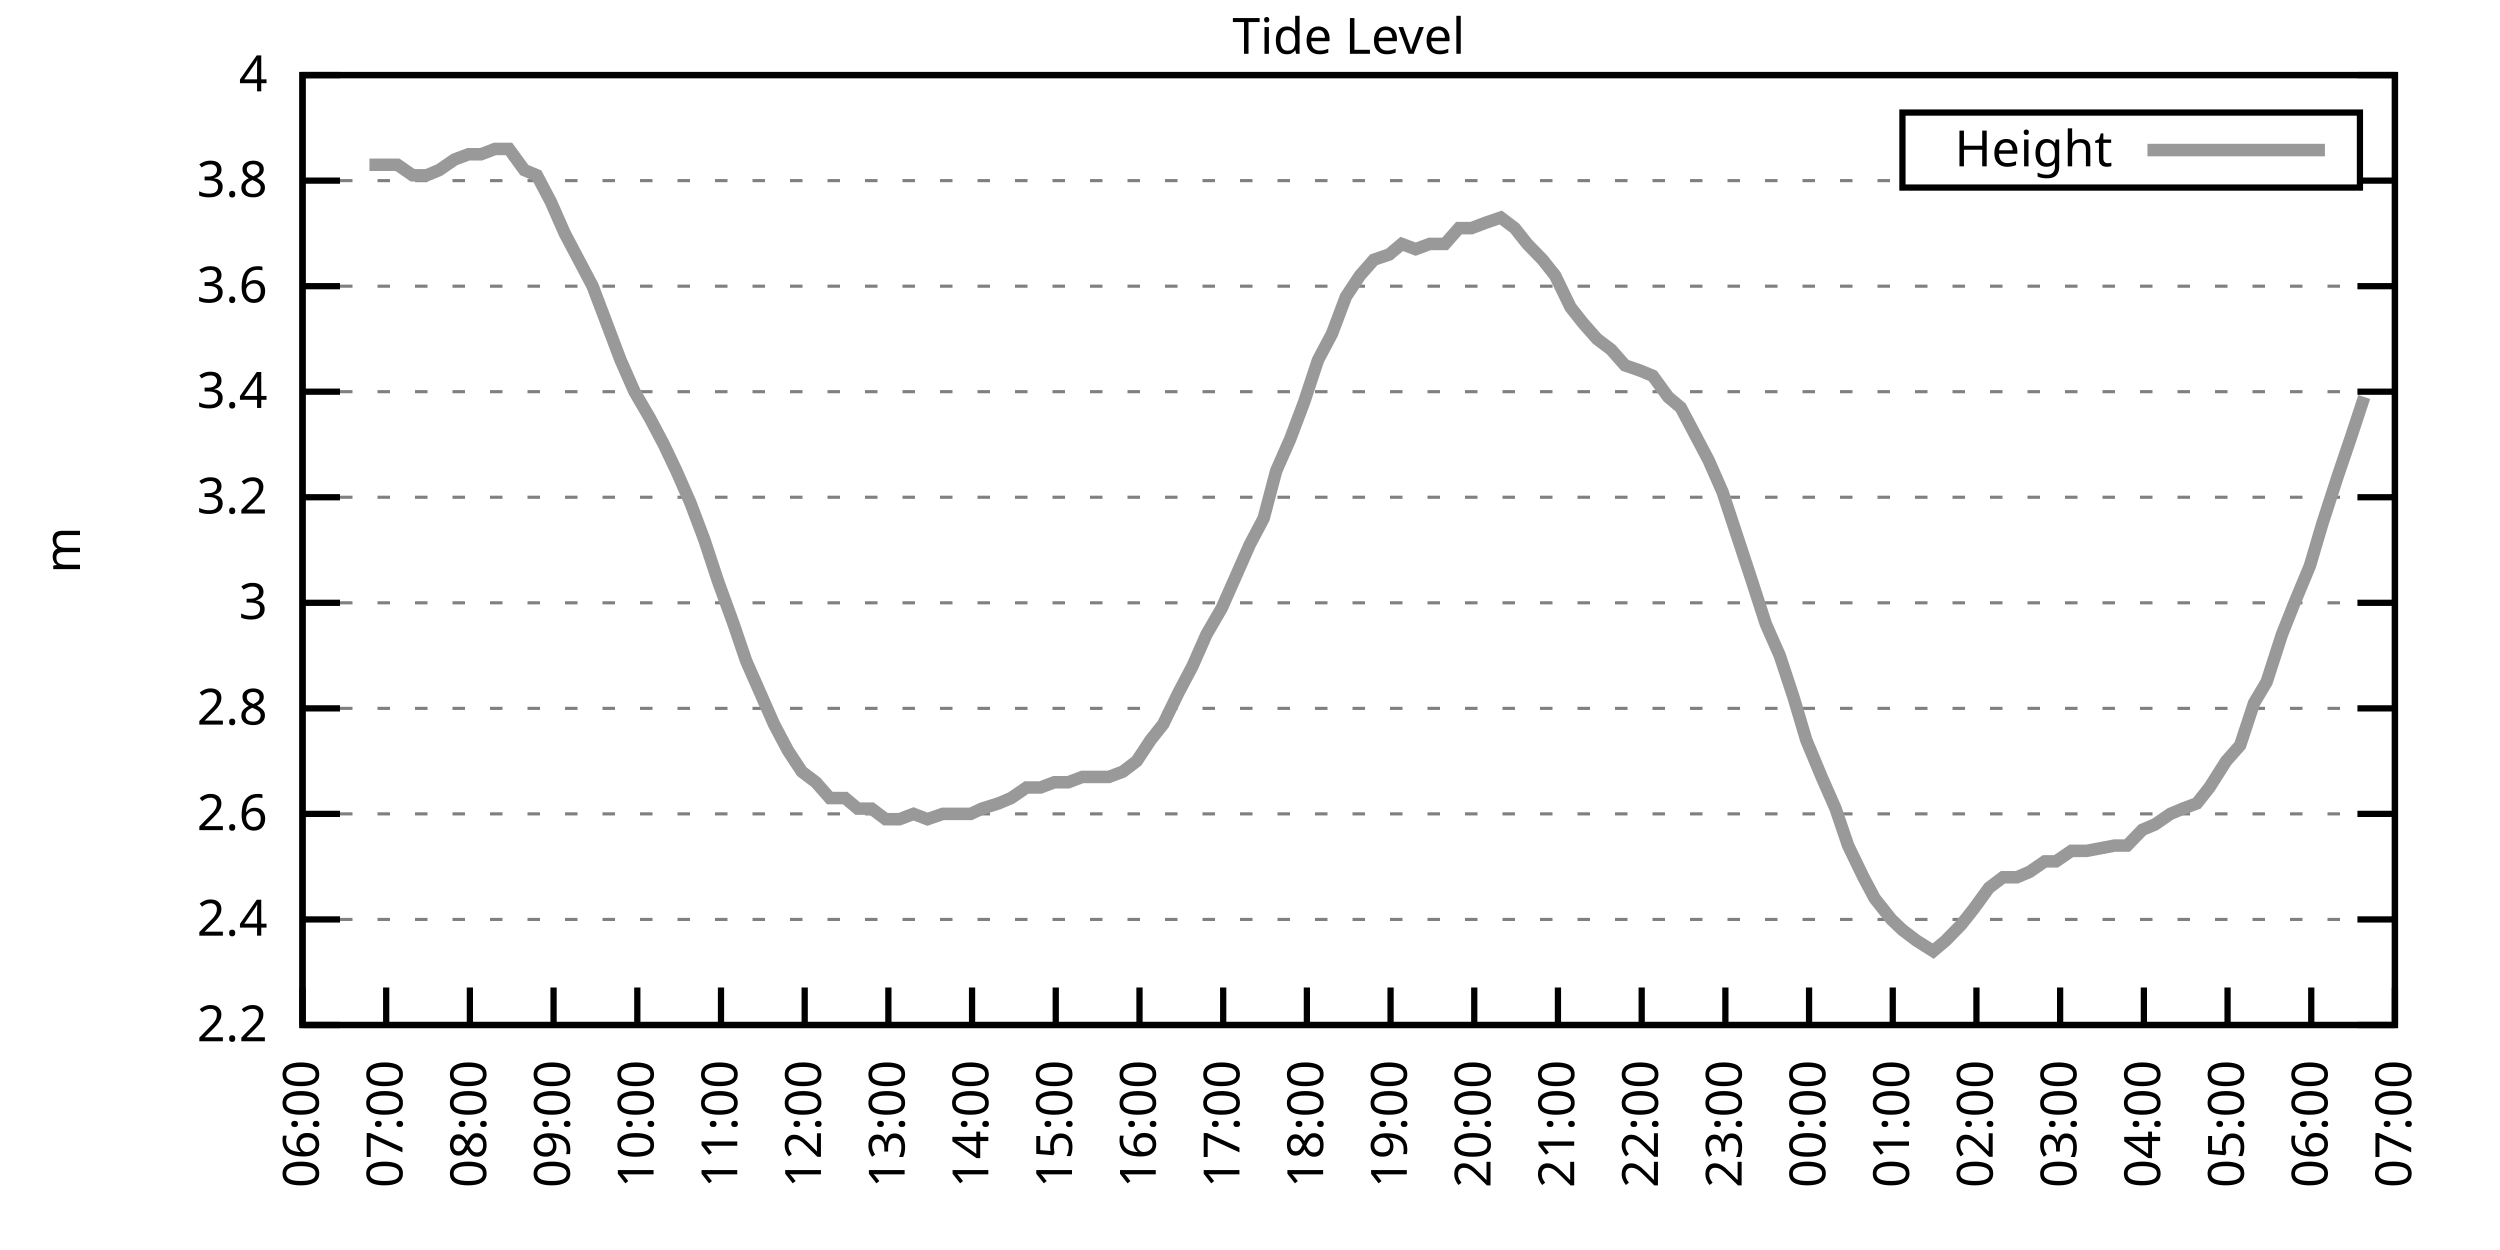
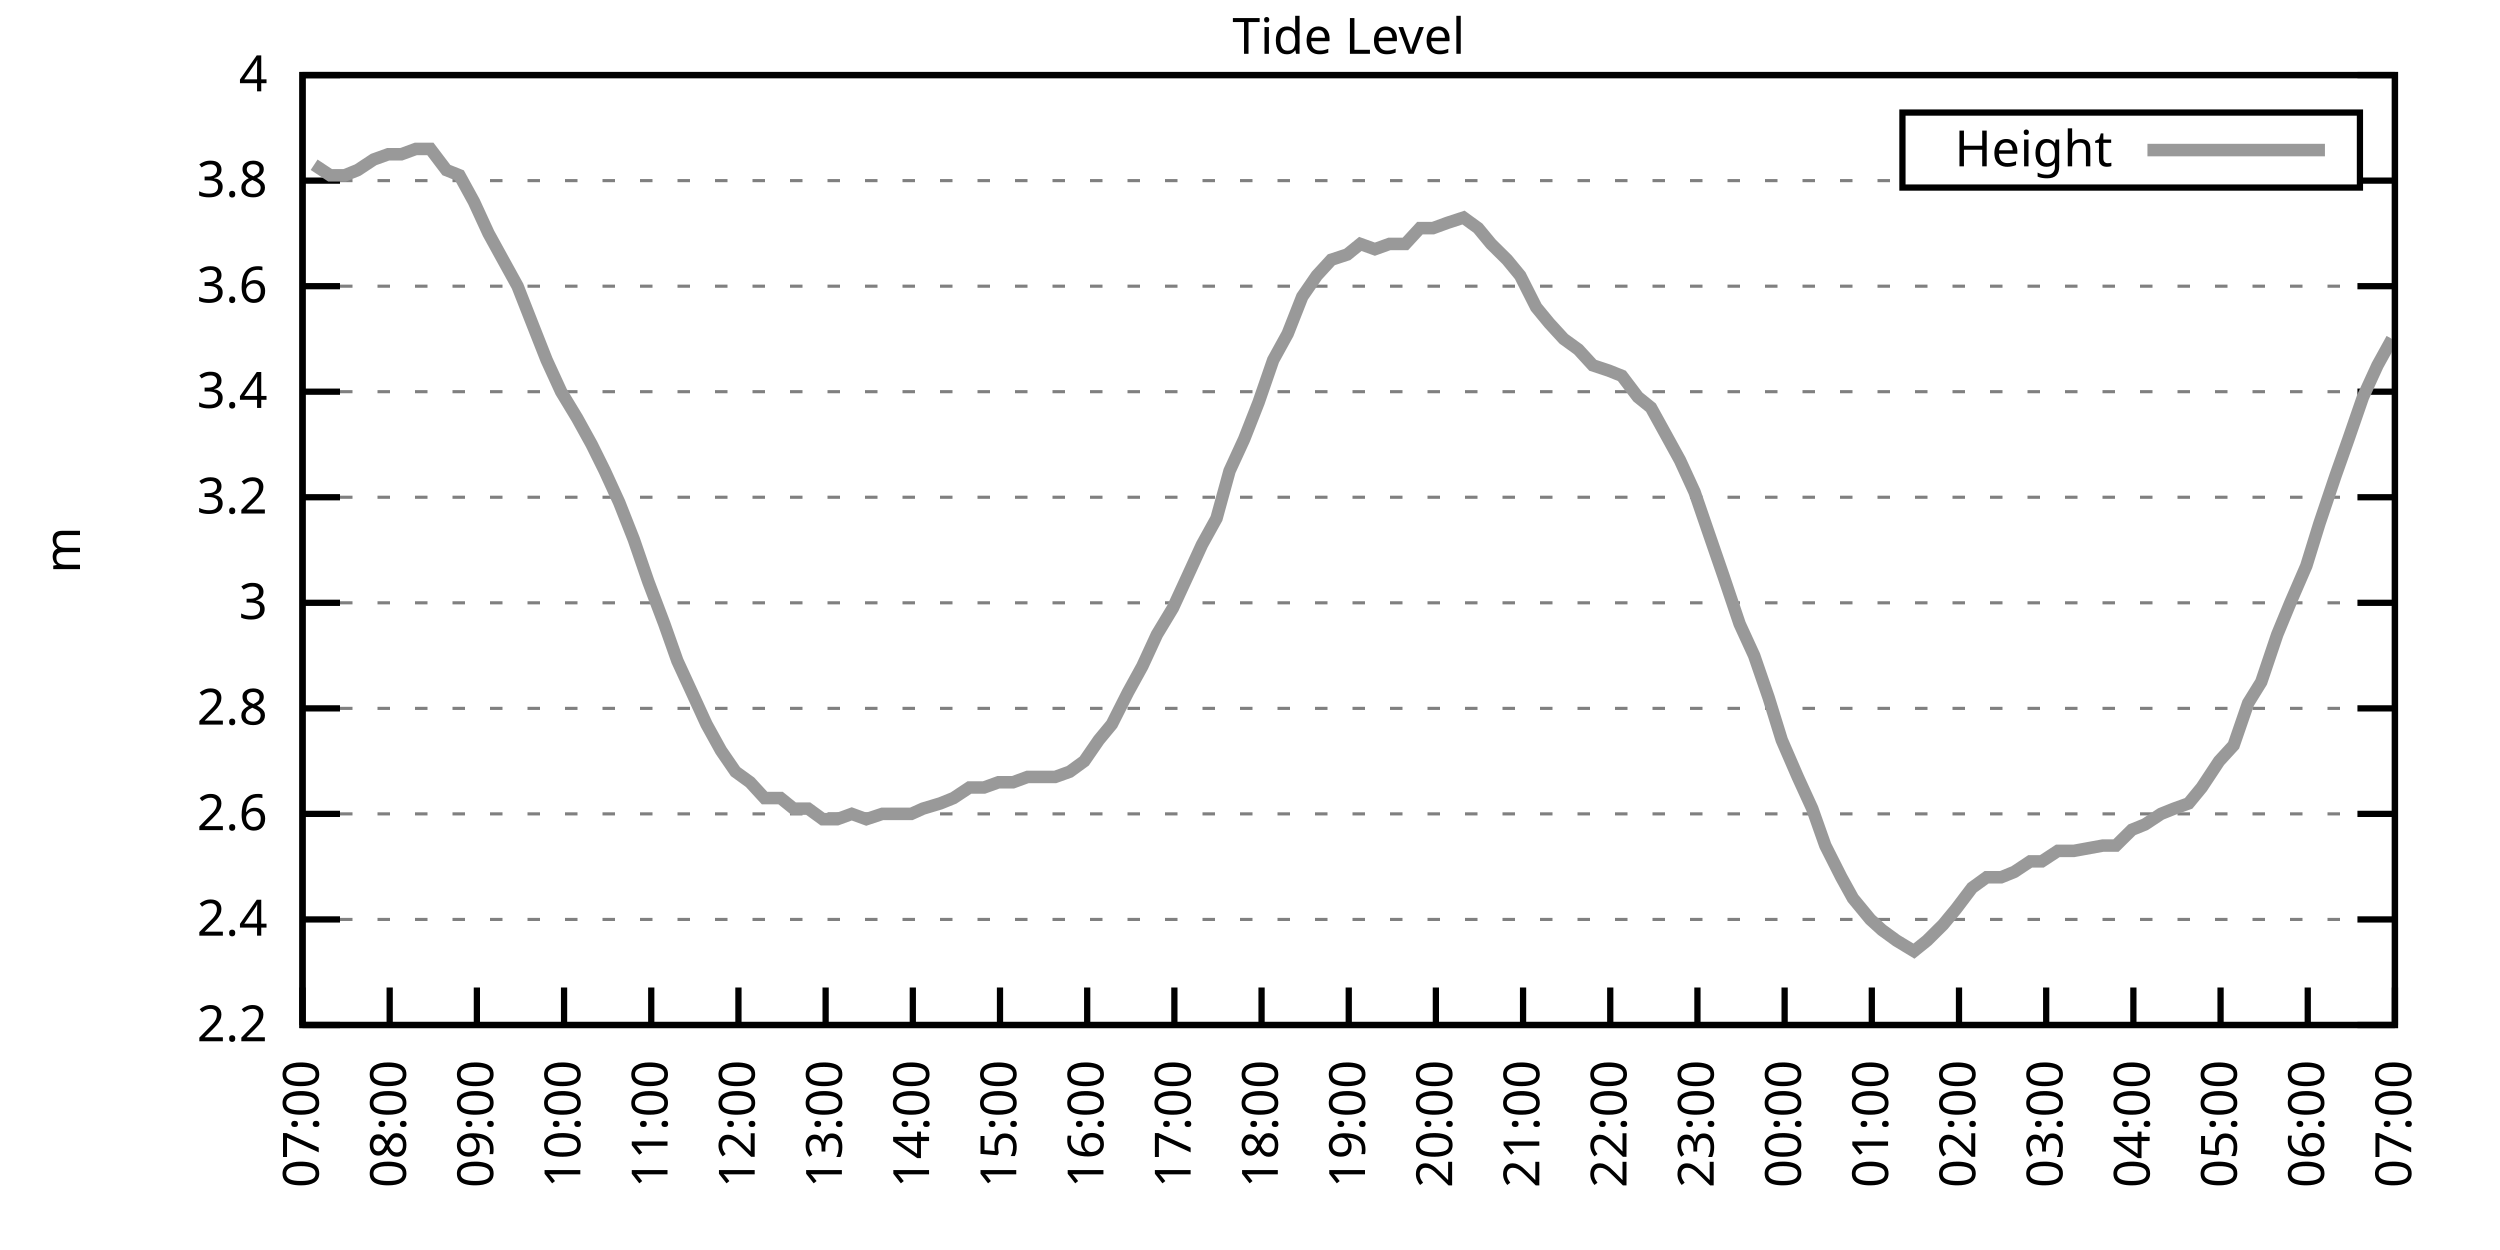
<svg xmlns="http://www.w3.org/2000/svg" xmlns:xlink="http://www.w3.org/1999/xlink" width="400" height="200" viewBox="0 0 400 200">
  <g id="gnuplot_canvas">
    <rect x="0" y="0" width="400" height="200" fill="none" />
    <defs>
      <circle id="gpDot" r="0.5" stroke-width="0.5" stroke="currentColor" />
      <path id="gpPt0" stroke-width="0.333" stroke="currentColor" d="M-1,0 h2 M0,-1 v2" />
      <path id="gpPt1" stroke-width="0.333" stroke="currentColor" d="M-1,-1 L1,1 M1,-1 L-1,1" />
      <path id="gpPt2" stroke-width="0.333" stroke="currentColor" d="M-1,0 L1,0 M0,-1 L0,1 M-1,-1 L1,1 M-1,1 L1,-1" />
      <rect id="gpPt3" stroke-width="0.333" stroke="currentColor" x="-1" y="-1" width="2" height="2" />
      <rect id="gpPt4" stroke-width="0.333" stroke="currentColor" fill="currentColor" x="-1" y="-1" width="2" height="2" />
      <circle id="gpPt5" stroke-width="0.333" stroke="currentColor" cx="0" cy="0" r="1" />
      <use xlink:href="#gpPt5" id="gpPt6" fill="currentColor" stroke="none" />
      <path id="gpPt7" stroke-width="0.333" stroke="currentColor" d="M0,-1.33 L-1.33,0.67 L1.33,0.67 z" />
      <use xlink:href="#gpPt7" id="gpPt8" fill="currentColor" stroke="none" />
      <use xlink:href="#gpPt7" id="gpPt9" stroke="currentColor" transform="rotate(180)" />
      <use xlink:href="#gpPt9" id="gpPt10" fill="currentColor" stroke="none" />
      <use xlink:href="#gpPt3" id="gpPt11" stroke="currentColor" transform="rotate(45)" />
      <use xlink:href="#gpPt11" id="gpPt12" fill="currentColor" stroke="none" />
      <path id="gpPt13" stroke-width="0.333" stroke="currentColor" d="M0,1.330 L1.265,0.411 L0.782,-1.067 L-0.782,-1.076 L-1.265,0.411 z" />
      <use xlink:href="#gpPt13" id="gpPt14" fill="currentColor" stroke="none" />
      <filter id="textbox" filterUnits="objectBoundingBox" x="0" y="0" height="1" width="1">
        <feFlood flood-color="white" flood-opacity="1" result="bgnd" />
        <feComposite in="SourceGraphic" in2="bgnd" operator="atop" />
      </filter>
      <filter id="greybox" filterUnits="objectBoundingBox" x="0" y="0" height="1" width="1">
        <feFlood flood-color="lightgrey" flood-opacity="1" result="grey" />
        <feComposite in="SourceGraphic" in2="grey" operator="atop" />
      </filter>
    </defs>
    <g fill="none" color="white" stroke="currentColor" stroke-width="1.00" stroke-linecap="butt" stroke-linejoin="miter">
</g>
    <g fill="none" color="black" stroke="currentColor" stroke-width="1.00" stroke-linecap="butt" stroke-linejoin="miter">
      <g stroke="none" shape-rendering="crispEdges">
        <polygon fill="rgb(255, 255, 255)" points="48.40,164.00 383.18,164.00 383.18,12.02 48.40,12.02 " />
      </g>
    </g>
    <g fill="none" color="black" stroke="currentColor" stroke-width="1.00" stroke-linecap="butt" stroke-linejoin="miter">
</g>
    <g fill="none" color="black" stroke="black" stroke-width="0.50" stroke-linecap="butt" stroke-linejoin="miter">
</g>
    <g fill="none" color="gray" stroke="currentColor" stroke-width="0.50" stroke-linecap="butt" stroke-linejoin="miter">
      <path stroke="gray" stroke-dasharray="2,4" class="gridline" d="M48.40,164.00 L383.19,164.00  " />
    </g>
    <g fill="none" color="gray" stroke="gray" stroke-width="1.00" stroke-linecap="butt" stroke-linejoin="miter">
</g>
    <g fill="none" color="black" stroke="currentColor" stroke-width="1.00" stroke-linecap="butt" stroke-linejoin="miter">
      <path stroke="black" d="M48.40,164.00 L54.40,164.00 M383.19,164.00 L377.19,164.00  " />
      <g transform="translate(42.80,166.60)" stroke="none" fill="black" font-family="Sans" font-size="8.00" text-anchor="end">
        <text>
          <tspan font-family="Sans"> 2.2</tspan>
        </text>
      </g>
    </g>
    <g fill="none" color="black" stroke="currentColor" stroke-width="1.00" stroke-linecap="butt" stroke-linejoin="miter">
</g>
    <g fill="none" color="black" stroke="black" stroke-width="0.50" stroke-linecap="butt" stroke-linejoin="miter">
</g>
    <g fill="none" color="gray" stroke="currentColor" stroke-width="0.50" stroke-linecap="butt" stroke-linejoin="miter">
      <path stroke="gray" stroke-dasharray="2,4" class="gridline" d="M48.40,147.11 L383.19,147.11  " />
    </g>
    <g fill="none" color="gray" stroke="gray" stroke-width="1.00" stroke-linecap="butt" stroke-linejoin="miter">
</g>
    <g fill="none" color="black" stroke="currentColor" stroke-width="1.00" stroke-linecap="butt" stroke-linejoin="miter">
      <path stroke="black" d="M48.40,147.11 L54.40,147.11 M383.19,147.11 L377.19,147.11  " />
      <g transform="translate(42.80,149.71)" stroke="none" fill="black" font-family="Sans" font-size="8.00" text-anchor="end">
        <text>
          <tspan font-family="Sans"> 2.4</tspan>
        </text>
      </g>
    </g>
    <g fill="none" color="black" stroke="currentColor" stroke-width="1.00" stroke-linecap="butt" stroke-linejoin="miter">
</g>
    <g fill="none" color="black" stroke="black" stroke-width="0.50" stroke-linecap="butt" stroke-linejoin="miter">
</g>
    <g fill="none" color="gray" stroke="currentColor" stroke-width="0.50" stroke-linecap="butt" stroke-linejoin="miter">
      <path stroke="gray" stroke-dasharray="2,4" class="gridline" d="M48.40,130.22 L383.19,130.22  " />
    </g>
    <g fill="none" color="gray" stroke="gray" stroke-width="1.00" stroke-linecap="butt" stroke-linejoin="miter">
</g>
    <g fill="none" color="black" stroke="currentColor" stroke-width="1.00" stroke-linecap="butt" stroke-linejoin="miter">
      <path stroke="black" d="M48.40,130.22 L54.40,130.22 M383.19,130.22 L377.19,130.22  " />
      <g transform="translate(42.80,132.82)" stroke="none" fill="black" font-family="Sans" font-size="8.00" text-anchor="end">
        <text>
          <tspan font-family="Sans"> 2.6</tspan>
        </text>
      </g>
    </g>
    <g fill="none" color="black" stroke="currentColor" stroke-width="1.00" stroke-linecap="butt" stroke-linejoin="miter">
</g>
    <g fill="none" color="black" stroke="black" stroke-width="0.50" stroke-linecap="butt" stroke-linejoin="miter">
</g>
    <g fill="none" color="gray" stroke="currentColor" stroke-width="0.50" stroke-linecap="butt" stroke-linejoin="miter">
      <path stroke="gray" stroke-dasharray="2,4" class="gridline" d="M48.40,113.34 L383.19,113.34  " />
    </g>
    <g fill="none" color="gray" stroke="gray" stroke-width="1.00" stroke-linecap="butt" stroke-linejoin="miter">
</g>
    <g fill="none" color="black" stroke="currentColor" stroke-width="1.00" stroke-linecap="butt" stroke-linejoin="miter">
      <path stroke="black" d="M48.40,113.34 L54.40,113.34 M383.19,113.34 L377.19,113.34  " />
      <g transform="translate(42.80,115.94)" stroke="none" fill="black" font-family="Sans" font-size="8.00" text-anchor="end">
        <text>
          <tspan font-family="Sans"> 2.8</tspan>
        </text>
      </g>
    </g>
    <g fill="none" color="black" stroke="currentColor" stroke-width="1.00" stroke-linecap="butt" stroke-linejoin="miter">
</g>
    <g fill="none" color="black" stroke="black" stroke-width="0.50" stroke-linecap="butt" stroke-linejoin="miter">
</g>
    <g fill="none" color="gray" stroke="currentColor" stroke-width="0.50" stroke-linecap="butt" stroke-linejoin="miter">
      <path stroke="gray" stroke-dasharray="2,4" class="gridline" d="M48.40,96.45 L383.19,96.45  " />
    </g>
    <g fill="none" color="gray" stroke="gray" stroke-width="1.00" stroke-linecap="butt" stroke-linejoin="miter">
</g>
    <g fill="none" color="black" stroke="currentColor" stroke-width="1.00" stroke-linecap="butt" stroke-linejoin="miter">
      <path stroke="black" d="M48.40,96.45 L54.40,96.45 M383.19,96.45 L377.19,96.45  " />
      <g transform="translate(42.80,99.05)" stroke="none" fill="black" font-family="Sans" font-size="8.00" text-anchor="end">
        <text>
          <tspan font-family="Sans"> 3</tspan>
        </text>
      </g>
    </g>
    <g fill="none" color="black" stroke="currentColor" stroke-width="1.00" stroke-linecap="butt" stroke-linejoin="miter">
</g>
    <g fill="none" color="black" stroke="black" stroke-width="0.50" stroke-linecap="butt" stroke-linejoin="miter">
</g>
    <g fill="none" color="gray" stroke="currentColor" stroke-width="0.50" stroke-linecap="butt" stroke-linejoin="miter">
      <path stroke="gray" stroke-dasharray="2,4" class="gridline" d="M48.40,79.56 L383.19,79.56  " />
    </g>
    <g fill="none" color="gray" stroke="gray" stroke-width="1.00" stroke-linecap="butt" stroke-linejoin="miter">
</g>
    <g fill="none" color="black" stroke="currentColor" stroke-width="1.00" stroke-linecap="butt" stroke-linejoin="miter">
      <path stroke="black" d="M48.40,79.56 L54.40,79.56 M383.19,79.56 L377.19,79.56  " />
      <g transform="translate(42.80,82.16)" stroke="none" fill="black" font-family="Sans" font-size="8.00" text-anchor="end">
        <text>
          <tspan font-family="Sans"> 3.2</tspan>
        </text>
      </g>
    </g>
    <g fill="none" color="black" stroke="currentColor" stroke-width="1.00" stroke-linecap="butt" stroke-linejoin="miter">
</g>
    <g fill="none" color="black" stroke="black" stroke-width="0.50" stroke-linecap="butt" stroke-linejoin="miter">
</g>
    <g fill="none" color="gray" stroke="currentColor" stroke-width="0.50" stroke-linecap="butt" stroke-linejoin="miter">
      <path stroke="gray" stroke-dasharray="2,4" class="gridline" d="M48.40,62.67 L383.19,62.67  " />
    </g>
    <g fill="none" color="gray" stroke="gray" stroke-width="1.00" stroke-linecap="butt" stroke-linejoin="miter">
</g>
    <g fill="none" color="black" stroke="currentColor" stroke-width="1.00" stroke-linecap="butt" stroke-linejoin="miter">
      <path stroke="black" d="M48.40,62.67 L54.40,62.67 M383.19,62.67 L377.19,62.67  " />
      <g transform="translate(42.80,65.27)" stroke="none" fill="black" font-family="Sans" font-size="8.00" text-anchor="end">
        <text>
          <tspan font-family="Sans"> 3.4</tspan>
        </text>
      </g>
    </g>
    <g fill="none" color="black" stroke="currentColor" stroke-width="1.00" stroke-linecap="butt" stroke-linejoin="miter">
</g>
    <g fill="none" color="black" stroke="black" stroke-width="0.50" stroke-linecap="butt" stroke-linejoin="miter">
</g>
    <g fill="none" color="gray" stroke="currentColor" stroke-width="0.50" stroke-linecap="butt" stroke-linejoin="miter">
      <path stroke="gray" stroke-dasharray="2,4" class="gridline" d="M48.40,45.79 L383.19,45.79  " />
    </g>
    <g fill="none" color="gray" stroke="gray" stroke-width="1.00" stroke-linecap="butt" stroke-linejoin="miter">
</g>
    <g fill="none" color="black" stroke="currentColor" stroke-width="1.00" stroke-linecap="butt" stroke-linejoin="miter">
      <path stroke="black" d="M48.40,45.79 L54.40,45.79 M383.19,45.79 L377.19,45.79  " />
      <g transform="translate(42.80,48.39)" stroke="none" fill="black" font-family="Sans" font-size="8.00" text-anchor="end">
        <text>
          <tspan font-family="Sans"> 3.6</tspan>
        </text>
      </g>
    </g>
    <g fill="none" color="black" stroke="currentColor" stroke-width="1.00" stroke-linecap="butt" stroke-linejoin="miter">
</g>
    <g fill="none" color="black" stroke="black" stroke-width="0.50" stroke-linecap="butt" stroke-linejoin="miter">
</g>
    <g fill="none" color="gray" stroke="currentColor" stroke-width="0.50" stroke-linecap="butt" stroke-linejoin="miter">
      <path stroke="gray" stroke-dasharray="2,4" class="gridline" d="M48.40,28.90 L304.39,28.90 M377.59,28.90 L383.19,28.90  " />
    </g>
    <g fill="none" color="gray" stroke="gray" stroke-width="1.00" stroke-linecap="butt" stroke-linejoin="miter">
</g>
    <g fill="none" color="black" stroke="currentColor" stroke-width="1.00" stroke-linecap="butt" stroke-linejoin="miter">
      <path stroke="black" d="M48.40,28.90 L54.40,28.90 M383.19,28.90 L377.19,28.90  " />
      <g transform="translate(42.80,31.50)" stroke="none" fill="black" font-family="Sans" font-size="8.00" text-anchor="end">
        <text>
          <tspan font-family="Sans"> 3.8</tspan>
        </text>
      </g>
    </g>
    <g fill="none" color="black" stroke="currentColor" stroke-width="1.00" stroke-linecap="butt" stroke-linejoin="miter">
</g>
    <g fill="none" color="black" stroke="black" stroke-width="0.50" stroke-linecap="butt" stroke-linejoin="miter">
</g>
    <g fill="none" color="gray" stroke="currentColor" stroke-width="0.50" stroke-linecap="butt" stroke-linejoin="miter">
      <path stroke="gray" stroke-dasharray="2,4" class="gridline" d="M48.40,12.01 L383.19,12.01  " />
    </g>
    <g fill="none" color="gray" stroke="gray" stroke-width="1.00" stroke-linecap="butt" stroke-linejoin="miter">
</g>
    <g fill="none" color="black" stroke="currentColor" stroke-width="1.00" stroke-linecap="butt" stroke-linejoin="miter">
      <path stroke="black" d="M48.40,12.01 L54.40,12.01 M383.19,12.01 L377.19,12.01  " />
      <g transform="translate(42.80,14.61)" stroke="none" fill="black" font-family="Sans" font-size="8.00" text-anchor="end">
        <text>
          <tspan font-family="Sans"> 4</tspan>
        </text>
      </g>
    </g>
    <g fill="none" color="black" stroke="currentColor" stroke-width="1.00" stroke-linecap="butt" stroke-linejoin="miter">
      <path stroke="black" d="M48.40,164.00 L48.40,158.00  " />
      <g transform="translate(51.00,169.60) rotate(270.00)" stroke="none" fill="black" font-family="Sans" font-size="8.00" text-anchor="end">
        <text>
-           <tspan font-family="Sans">06:00</tspan>
-         </text>
-       </g>
-     </g>
-     <g fill="none" color="black" stroke="currentColor" stroke-width="1.00" stroke-linecap="butt" stroke-linejoin="miter">
-       <path stroke="black" d="M61.79,164.00 L61.79,158.00  " />
-       <g transform="translate(64.39,169.60) rotate(270.00)" stroke="none" fill="black" font-family="Sans" font-size="8.00" text-anchor="end">
-         <text>
          <tspan font-family="Sans">07:00</tspan>
        </text>
      </g>
    </g>
    <g fill="none" color="black" stroke="currentColor" stroke-width="1.00" stroke-linecap="butt" stroke-linejoin="miter">
-       <path stroke="black" d="M75.18,164.00 L75.18,158.00  " />
-       <g transform="translate(77.78,169.60) rotate(270.00)" stroke="none" fill="black" font-family="Sans" font-size="8.00" text-anchor="end">
+       <path stroke="black" d="M62.35,164.00 L62.35,158.00  " />
+       <g transform="translate(64.95,169.60) rotate(270.00)" stroke="none" fill="black" font-family="Sans" font-size="8.00" text-anchor="end">
        <text>
          <tspan font-family="Sans">08:00</tspan>
        </text>
      </g>
    </g>
    <g fill="none" color="black" stroke="currentColor" stroke-width="1.00" stroke-linecap="butt" stroke-linejoin="miter">
-       <path stroke="black" d="M88.57,164.00 L88.57,158.00  " />
-       <g transform="translate(91.17,169.60) rotate(270.00)" stroke="none" fill="black" font-family="Sans" font-size="8.00" text-anchor="end">
+       <path stroke="black" d="M76.30,164.00 L76.30,158.00  " />
+       <g transform="translate(78.90,169.60) rotate(270.00)" stroke="none" fill="black" font-family="Sans" font-size="8.00" text-anchor="end">
        <text>
          <tspan font-family="Sans">09:00</tspan>
        </text>
      </g>
    </g>
    <g fill="none" color="black" stroke="currentColor" stroke-width="1.00" stroke-linecap="butt" stroke-linejoin="miter">
-       <path stroke="black" d="M101.97,164.00 L101.97,158.00  " />
-       <g transform="translate(104.57,169.60) rotate(270.00)" stroke="none" fill="black" font-family="Sans" font-size="8.00" text-anchor="end">
+       <path stroke="black" d="M90.25,164.00 L90.25,158.00  " />
+       <g transform="translate(92.85,169.60) rotate(270.00)" stroke="none" fill="black" font-family="Sans" font-size="8.00" text-anchor="end">
        <text>
          <tspan font-family="Sans">10:00</tspan>
        </text>
      </g>
    </g>
    <g fill="none" color="black" stroke="currentColor" stroke-width="1.00" stroke-linecap="butt" stroke-linejoin="miter">
-       <path stroke="black" d="M115.36,164.00 L115.36,158.00  " />
-       <g transform="translate(117.96,169.60) rotate(270.00)" stroke="none" fill="black" font-family="Sans" font-size="8.00" text-anchor="end">
+       <path stroke="black" d="M104.20,164.00 L104.20,158.00  " />
+       <g transform="translate(106.80,169.60) rotate(270.00)" stroke="none" fill="black" font-family="Sans" font-size="8.00" text-anchor="end">
        <text>
          <tspan font-family="Sans">11:00</tspan>
        </text>
      </g>
    </g>
    <g fill="none" color="black" stroke="currentColor" stroke-width="1.00" stroke-linecap="butt" stroke-linejoin="miter">
-       <path stroke="black" d="M128.75,164.00 L128.75,158.00  " />
-       <g transform="translate(131.35,169.60) rotate(270.00)" stroke="none" fill="black" font-family="Sans" font-size="8.00" text-anchor="end">
+       <path stroke="black" d="M118.15,164.00 L118.15,158.00  " />
+       <g transform="translate(120.75,169.60) rotate(270.00)" stroke="none" fill="black" font-family="Sans" font-size="8.00" text-anchor="end">
        <text>
          <tspan font-family="Sans">12:00</tspan>
        </text>
      </g>
    </g>
    <g fill="none" color="black" stroke="currentColor" stroke-width="1.00" stroke-linecap="butt" stroke-linejoin="miter">
-       <path stroke="black" d="M142.14,164.00 L142.14,158.00  " />
-       <g transform="translate(144.74,169.60) rotate(270.00)" stroke="none" fill="black" font-family="Sans" font-size="8.00" text-anchor="end">
+       <path stroke="black" d="M132.10,164.00 L132.10,158.00  " />
+       <g transform="translate(134.70,169.60) rotate(270.00)" stroke="none" fill="black" font-family="Sans" font-size="8.00" text-anchor="end">
        <text>
          <tspan font-family="Sans">13:00</tspan>
        </text>
      </g>
    </g>
    <g fill="none" color="black" stroke="currentColor" stroke-width="1.00" stroke-linecap="butt" stroke-linejoin="miter">
-       <path stroke="black" d="M155.53,164.00 L155.53,158.00  " />
-       <g transform="translate(158.13,169.60) rotate(270.00)" stroke="none" fill="black" font-family="Sans" font-size="8.00" text-anchor="end">
+       <path stroke="black" d="M146.05,164.00 L146.05,158.00  " />
+       <g transform="translate(148.65,169.60) rotate(270.00)" stroke="none" fill="black" font-family="Sans" font-size="8.00" text-anchor="end">
        <text>
          <tspan font-family="Sans">14:00</tspan>
        </text>
      </g>
    </g>
    <g fill="none" color="black" stroke="currentColor" stroke-width="1.00" stroke-linecap="butt" stroke-linejoin="miter">
-       <path stroke="black" d="M168.92,164.00 L168.92,158.00  " />
-       <g transform="translate(171.52,169.60) rotate(270.00)" stroke="none" fill="black" font-family="Sans" font-size="8.00" text-anchor="end">
+       <path stroke="black" d="M160.00,164.00 L160.00,158.00  " />
+       <g transform="translate(162.60,169.60) rotate(270.00)" stroke="none" fill="black" font-family="Sans" font-size="8.00" text-anchor="end">
        <text>
          <tspan font-family="Sans">15:00</tspan>
        </text>
      </g>
    </g>
    <g fill="none" color="black" stroke="currentColor" stroke-width="1.00" stroke-linecap="butt" stroke-linejoin="miter">
-       <path stroke="black" d="M182.32,164.00 L182.32,158.00  " />
-       <g transform="translate(184.92,169.60) rotate(270.00)" stroke="none" fill="black" font-family="Sans" font-size="8.00" text-anchor="end">
+       <path stroke="black" d="M173.95,164.00 L173.95,158.00  " />
+       <g transform="translate(176.55,169.60) rotate(270.00)" stroke="none" fill="black" font-family="Sans" font-size="8.00" text-anchor="end">
        <text>
          <tspan font-family="Sans">16:00</tspan>
        </text>
      </g>
    </g>
    <g fill="none" color="black" stroke="currentColor" stroke-width="1.00" stroke-linecap="butt" stroke-linejoin="miter">
-       <path stroke="black" d="M195.71,164.00 L195.71,158.00  " />
-       <g transform="translate(198.31,169.60) rotate(270.00)" stroke="none" fill="black" font-family="Sans" font-size="8.00" text-anchor="end">
+       <path stroke="black" d="M187.90,164.00 L187.90,158.00  " />
+       <g transform="translate(190.50,169.60) rotate(270.00)" stroke="none" fill="black" font-family="Sans" font-size="8.00" text-anchor="end">
        <text>
          <tspan font-family="Sans">17:00</tspan>
        </text>
      </g>
    </g>
    <g fill="none" color="black" stroke="currentColor" stroke-width="1.00" stroke-linecap="butt" stroke-linejoin="miter">
-       <path stroke="black" d="M209.10,164.00 L209.10,158.00  " />
-       <g transform="translate(211.70,169.60) rotate(270.00)" stroke="none" fill="black" font-family="Sans" font-size="8.00" text-anchor="end">
+       <path stroke="black" d="M201.85,164.00 L201.85,158.00  " />
+       <g transform="translate(204.45,169.60) rotate(270.00)" stroke="none" fill="black" font-family="Sans" font-size="8.00" text-anchor="end">
        <text>
          <tspan font-family="Sans">18:00</tspan>
        </text>
      </g>
    </g>
    <g fill="none" color="black" stroke="currentColor" stroke-width="1.00" stroke-linecap="butt" stroke-linejoin="miter">
-       <path stroke="black" d="M222.49,164.00 L222.49,158.00  " />
-       <g transform="translate(225.09,169.60) rotate(270.00)" stroke="none" fill="black" font-family="Sans" font-size="8.00" text-anchor="end">
+       <path stroke="black" d="M215.80,164.00 L215.80,158.00  " />
+       <g transform="translate(218.40,169.60) rotate(270.00)" stroke="none" fill="black" font-family="Sans" font-size="8.00" text-anchor="end">
        <text>
          <tspan font-family="Sans">19:00</tspan>
        </text>
      </g>
    </g>
    <g fill="none" color="black" stroke="currentColor" stroke-width="1.00" stroke-linecap="butt" stroke-linejoin="miter">
-       <path stroke="black" d="M235.88,164.00 L235.88,158.00  " />
-       <g transform="translate(238.48,169.60) rotate(270.00)" stroke="none" fill="black" font-family="Sans" font-size="8.00" text-anchor="end">
+       <path stroke="black" d="M229.74,164.00 L229.74,158.00  " />
+       <g transform="translate(232.34,169.60) rotate(270.00)" stroke="none" fill="black" font-family="Sans" font-size="8.00" text-anchor="end">
        <text>
          <tspan font-family="Sans">20:00</tspan>
        </text>
      </g>
    </g>
    <g fill="none" color="black" stroke="currentColor" stroke-width="1.00" stroke-linecap="butt" stroke-linejoin="miter">
-       <path stroke="black" d="M249.27,164.00 L249.27,158.00  " />
-       <g transform="translate(251.87,169.60) rotate(270.00)" stroke="none" fill="black" font-family="Sans" font-size="8.00" text-anchor="end">
+       <path stroke="black" d="M243.69,164.00 L243.69,158.00  " />
+       <g transform="translate(246.29,169.60) rotate(270.00)" stroke="none" fill="black" font-family="Sans" font-size="8.00" text-anchor="end">
        <text>
          <tspan font-family="Sans">21:00</tspan>
        </text>
      </g>
    </g>
    <g fill="none" color="black" stroke="currentColor" stroke-width="1.00" stroke-linecap="butt" stroke-linejoin="miter">
-       <path stroke="black" d="M262.67,164.00 L262.67,158.00  " />
-       <g transform="translate(265.27,169.60) rotate(270.00)" stroke="none" fill="black" font-family="Sans" font-size="8.00" text-anchor="end">
+       <path stroke="black" d="M257.64,164.00 L257.64,158.00  " />
+       <g transform="translate(260.24,169.60) rotate(270.00)" stroke="none" fill="black" font-family="Sans" font-size="8.00" text-anchor="end">
        <text>
          <tspan font-family="Sans">22:00</tspan>
        </text>
      </g>
    </g>
    <g fill="none" color="black" stroke="currentColor" stroke-width="1.00" stroke-linecap="butt" stroke-linejoin="miter">
-       <path stroke="black" d="M276.06,164.00 L276.06,158.00  " />
-       <g transform="translate(278.66,169.60) rotate(270.00)" stroke="none" fill="black" font-family="Sans" font-size="8.00" text-anchor="end">
+       <path stroke="black" d="M271.59,164.00 L271.59,158.00  " />
+       <g transform="translate(274.19,169.60) rotate(270.00)" stroke="none" fill="black" font-family="Sans" font-size="8.00" text-anchor="end">
        <text>
          <tspan font-family="Sans">23:00</tspan>
        </text>
      </g>
    </g>
    <g fill="none" color="black" stroke="currentColor" stroke-width="1.00" stroke-linecap="butt" stroke-linejoin="miter">
-       <path stroke="black" d="M289.45,164.00 L289.45,158.00  " />
-       <g transform="translate(292.05,169.60) rotate(270.00)" stroke="none" fill="black" font-family="Sans" font-size="8.00" text-anchor="end">
+       <path stroke="black" d="M285.54,164.00 L285.54,158.00  " />
+       <g transform="translate(288.14,169.60) rotate(270.00)" stroke="none" fill="black" font-family="Sans" font-size="8.00" text-anchor="end">
        <text>
          <tspan font-family="Sans">00:00</tspan>
        </text>
      </g>
    </g>
    <g fill="none" color="black" stroke="currentColor" stroke-width="1.00" stroke-linecap="butt" stroke-linejoin="miter">
-       <path stroke="black" d="M302.84,164.00 L302.84,158.00  " />
-       <g transform="translate(305.44,169.60) rotate(270.00)" stroke="none" fill="black" font-family="Sans" font-size="8.00" text-anchor="end">
+       <path stroke="black" d="M299.49,164.00 L299.49,158.00  " />
+       <g transform="translate(302.09,169.60) rotate(270.00)" stroke="none" fill="black" font-family="Sans" font-size="8.00" text-anchor="end">
        <text>
          <tspan font-family="Sans">01:00</tspan>
        </text>
      </g>
    </g>
    <g fill="none" color="black" stroke="currentColor" stroke-width="1.00" stroke-linecap="butt" stroke-linejoin="miter">
-       <path stroke="black" d="M316.23,164.00 L316.23,158.00  " />
-       <g transform="translate(318.83,169.60) rotate(270.00)" stroke="none" fill="black" font-family="Sans" font-size="8.00" text-anchor="end">
+       <path stroke="black" d="M313.44,164.00 L313.44,158.00  " />
+       <g transform="translate(316.04,169.60) rotate(270.00)" stroke="none" fill="black" font-family="Sans" font-size="8.00" text-anchor="end">
        <text>
          <tspan font-family="Sans">02:00</tspan>
        </text>
      </g>
    </g>
    <g fill="none" color="black" stroke="currentColor" stroke-width="1.00" stroke-linecap="butt" stroke-linejoin="miter">
-       <path stroke="black" d="M329.62,164.00 L329.62,158.00  " />
-       <g transform="translate(332.22,169.60) rotate(270.00)" stroke="none" fill="black" font-family="Sans" font-size="8.00" text-anchor="end">
+       <path stroke="black" d="M327.39,164.00 L327.39,158.00  " />
+       <g transform="translate(329.99,169.60) rotate(270.00)" stroke="none" fill="black" font-family="Sans" font-size="8.00" text-anchor="end">
        <text>
          <tspan font-family="Sans">03:00</tspan>
        </text>
      </g>
    </g>
    <g fill="none" color="black" stroke="currentColor" stroke-width="1.00" stroke-linecap="butt" stroke-linejoin="miter">
-       <path stroke="black" d="M343.02,164.00 L343.02,158.00  " />
-       <g transform="translate(345.62,169.60) rotate(270.00)" stroke="none" fill="black" font-family="Sans" font-size="8.00" text-anchor="end">
+       <path stroke="black" d="M341.34,164.00 L341.34,158.00  " />
+       <g transform="translate(343.94,169.60) rotate(270.00)" stroke="none" fill="black" font-family="Sans" font-size="8.00" text-anchor="end">
        <text>
          <tspan font-family="Sans">04:00</tspan>
        </text>
      </g>
    </g>
    <g fill="none" color="black" stroke="currentColor" stroke-width="1.00" stroke-linecap="butt" stroke-linejoin="miter">
-       <path stroke="black" d="M356.41,164.00 L356.41,158.00  " />
-       <g transform="translate(359.01,169.60) rotate(270.00)" stroke="none" fill="black" font-family="Sans" font-size="8.00" text-anchor="end">
+       <path stroke="black" d="M355.29,164.00 L355.29,158.00  " />
+       <g transform="translate(357.89,169.60) rotate(270.00)" stroke="none" fill="black" font-family="Sans" font-size="8.00" text-anchor="end">
        <text>
          <tspan font-family="Sans">05:00</tspan>
        </text>
      </g>
    </g>
    <g fill="none" color="black" stroke="currentColor" stroke-width="1.00" stroke-linecap="butt" stroke-linejoin="miter">
-       <path stroke="black" d="M369.80,164.00 L369.80,158.00  " />
-       <g transform="translate(372.40,169.60) rotate(270.00)" stroke="none" fill="black" font-family="Sans" font-size="8.00" text-anchor="end">
+       <path stroke="black" d="M369.24,164.00 L369.24,158.00  " />
+       <g transform="translate(371.84,169.60) rotate(270.00)" stroke="none" fill="black" font-family="Sans" font-size="8.00" text-anchor="end">
        <text>
          <tspan font-family="Sans">06:00</tspan>
        </text>
      </g>
    </g>
    <g fill="none" color="black" stroke="currentColor" stroke-width="1.00" stroke-linecap="butt" stroke-linejoin="miter">
      <path stroke="black" d="M383.19,164.00 L383.19,158.00  " />
      <g transform="translate(385.79,169.60) rotate(270.00)" stroke="none" fill="black" font-family="Sans" font-size="8.00" text-anchor="end">
        <text>
          <tspan font-family="Sans">07:00</tspan>
        </text>
      </g>
    </g>
    <g fill="none" color="black" stroke="currentColor" stroke-width="1.00" stroke-linecap="butt" stroke-linejoin="miter">
</g>
    <g fill="none" color="black" stroke="currentColor" stroke-width="1.00" stroke-linecap="butt" stroke-linejoin="miter">
      <path stroke="black" d="M48.40,12.01 L48.40,164.00 L383.19,164.00 L383.19,12.01 L48.40,12.01 Z  " />
    </g>
    <g fill="none" color="black" stroke="currentColor" stroke-width="1.00" stroke-linecap="butt" stroke-linejoin="miter">
</g>
    <g fill="none" color="black" stroke="currentColor" stroke-width="1.00" stroke-linecap="butt" stroke-linejoin="miter">
      <path stroke="black" d="M304.39,30.01 L304.39,18.01 L377.59,18.01 L377.59,30.01 L304.39,30.01 Z  " />
    </g>
    <g id="Tide_level_plot_1">
      <g fill="none" color="white" stroke="black" stroke-width="2.00" stroke-linecap="butt" stroke-linejoin="miter">
</g>
      <g fill="none" color="black" stroke="currentColor" stroke-width="2.00" stroke-linecap="butt" stroke-linejoin="miter">
        <g transform="translate(337.99,26.61)" stroke="none" fill="black" font-family="Sans" font-size="8.00" text-anchor="end">
          <text>
            <tspan font-family="Sans">Height</tspan>
          </text>
        </g>
      </g>
      <g fill="none" color="black" stroke="currentColor" stroke-width="2.00" stroke-linecap="butt" stroke-linejoin="miter">
-         <path stroke="rgb(153, 153, 153)" d="M343.59,24.01 L371.99,24.01 M59.11,26.36 L61.35,26.36 L63.58,26.36 L66.03,28.05 L68.26,28.05 L70.27,27.21   L72.73,25.52 L74.96,24.68 L76.97,24.68 L79.20,23.83 L81.43,23.83 L83.89,27.21 L85.90,28.05 L88.13,32.28   L90.36,37.34 L92.59,41.56 L94.82,45.79 L97.06,51.70 L99.29,57.61 L101.52,62.67 L103.98,66.90 L106.21,71.12   L108.22,75.34 L110.45,80.41 L112.68,86.32 L114.91,93.07 L117.37,99.83 L119.38,105.74 L121.61,110.80 L123.84,115.87   L126.07,120.09 L128.30,123.47 L130.54,125.16 L132.77,127.69 L135.22,127.69 L137.23,129.38 L139.46,129.38 L141.69,131.07   L143.93,131.07 L146.16,130.22 L148.39,131.07 L150.85,130.22 L153.08,130.22 L155.31,130.22 L157.10,129.38 L159.77,128.54   L161.78,127.69 L164.24,126.00 L166.47,126.00 L168.70,125.16 L170.93,125.16 L173.17,124.31 L175.17,124.31 L177.41,124.31   L179.64,123.47 L181.87,121.78 L184.10,118.40 L186.11,115.87 L188.57,110.80 L190.80,106.58 L193.03,101.52 L195.48,97.29   L197.72,92.23 L199.95,87.16 L202.18,82.94 L204.19,75.34 L206.42,70.27 L208.65,64.36 L210.88,57.61 L213.12,53.39   L215.35,47.47 L217.58,44.10 L219.81,41.56 L222.27,40.72 L224.28,39.03 L226.51,39.87 L228.74,39.03 L231.20,39.03   L233.43,36.50 L235.44,36.50 L237.67,35.65 L240.12,34.81 L242.36,36.50 L244.36,39.03 L246.82,41.56 L248.83,44.10   L251.28,49.16 L253.29,51.70 L255.52,54.23 L257.76,55.92 L259.99,58.45 L262.44,59.30 L264.45,60.14 L266.91,63.52   L268.92,65.21 L271.15,69.43 L273.38,73.65 L275.61,78.72 L277.84,85.47 L280.07,92.23 L282.53,99.83 L284.76,104.89   L286.99,111.65 L289.00,118.40 L291.46,124.31 L293.69,129.38 L295.70,135.29 L298.15,140.36 L299.94,143.73 L302.62,147.11   L304.40,148.80 L306.63,150.49 L309.31,152.18 L311.32,150.49 L313.78,147.96 L315.79,145.42 L318.24,142.05 L320.47,140.36   L322.70,140.36 L324.71,139.51 L327.17,137.82 L328.95,137.82 L331.41,136.14 L333.86,136.14 L338.33,135.29 L340.34,135.29   L342.79,132.76 L344.80,131.91 L347.26,130.22 L349.26,129.38 L351.50,128.54 L353.51,126.00 L356.18,121.78 L358.42,119.25   L360.65,112.49 L362.66,109.11 L365.11,101.52 L367.12,96.45 L369.58,90.54 L371.58,83.78 L374.04,76.18 L376.05,70.27   L378.28,63.52  " />
+         <path stroke="rgb(153, 153, 153)" d="M343.59,24.01 L371.99,24.01 M50.26,26.36 L52.82,28.05 L55.14,28.05 L57.23,27.21 L59.79,25.52 L62.12,24.68   L64.21,24.68 L66.53,23.83 L68.86,23.83 L71.42,27.21 L73.51,28.05 L75.83,32.28 L78.16,37.34 L80.48,41.56   L82.81,45.79 L85.13,51.70 L87.46,57.61 L89.78,62.67 L92.34,66.90 L94.67,71.12 L96.76,75.34 L99.08,80.41   L101.41,86.32 L103.73,93.07 L106.29,99.83 L108.38,105.74 L110.71,110.80 L113.03,115.87 L115.36,120.09 L117.68,123.47   L120.01,125.16 L122.33,127.69 L124.89,127.69 L126.98,129.38 L129.31,129.38 L131.63,131.07 L133.96,131.07 L136.28,130.22   L138.61,131.07 L141.16,130.22 L143.49,130.22 L145.81,130.22 L147.67,129.38 L150.46,128.54 L152.56,127.69 L155.11,126.00   L157.44,126.00 L159.76,125.16 L162.09,125.16 L164.41,124.31 L166.51,124.31 L168.83,124.31 L171.16,123.47 L173.48,121.78   L175.81,118.40 L177.90,115.87 L180.46,110.80 L182.78,106.58 L185.11,101.52 L187.66,97.29 L189.99,92.23 L192.31,87.16   L194.64,82.94 L196.73,75.34 L199.06,70.27 L201.38,64.36 L203.71,57.61 L206.03,53.39 L208.36,47.47 L210.68,44.10   L213.01,41.56 L215.56,40.72 L217.65,39.03 L219.98,39.87 L222.30,39.03 L224.86,39.03 L227.19,36.50 L229.28,36.50   L231.60,35.65 L234.16,34.81 L236.49,36.50 L238.58,39.03 L241.14,41.56 L243.23,44.10 L245.79,49.16 L247.88,51.70   L250.20,54.23 L252.53,55.92 L254.85,58.45 L257.41,59.30 L259.50,60.14 L262.06,63.52 L264.15,65.21 L266.48,69.43   L268.80,73.65 L271.13,78.72 L273.45,85.47 L275.78,92.23 L278.34,99.83 L280.66,104.89 L282.99,111.65 L285.08,118.40   L287.64,124.31 L289.96,129.38 L292.05,135.29 L294.61,140.36 L296.47,143.73 L299.26,147.11 L301.12,148.80 L303.44,150.49   L306.23,152.18 L308.33,150.49 L310.88,147.96 L312.98,145.42 L315.53,142.05 L317.86,140.36 L320.18,140.36 L322.28,139.51   L324.83,137.82 L326.69,137.82 L329.25,136.14 L331.81,136.14 L336.46,135.29 L338.55,135.29 L341.11,132.76 L343.20,131.91   L345.76,130.22 L347.85,129.38 L350.18,128.54 L352.27,126.00 L355.06,121.78 L357.38,119.25 L359.71,112.49 L361.80,109.11   L364.36,101.52 L366.45,96.45 L369.01,90.54 L371.10,83.78 L373.66,76.18 L375.75,70.27 L378.08,63.52 L380.40,58.45   L382.73,54.23  " />
      </g>
    </g>
    <g fill="none" color="black" stroke="currentColor" stroke-width="2.00" stroke-linecap="butt" stroke-linejoin="miter">
</g>
    <g fill="none" color="black" stroke="black" stroke-width="1.00" stroke-linecap="butt" stroke-linejoin="miter">
</g>
    <g fill="none" color="black" stroke="currentColor" stroke-width="1.00" stroke-linecap="butt" stroke-linejoin="miter">
      <path stroke="black" d="M48.40,12.01 L48.40,164.00 L383.19,164.00 L383.19,12.01 L48.40,12.01 Z  " />
      <g transform="translate(12.80,88.01) rotate(270.00)" stroke="none" fill="black" font-family="Sans" font-size="8.00" text-anchor="middle">
        <text>
          <tspan font-family="Sans">m</tspan>
        </text>
      </g>
    </g>
    <g fill="none" color="black" stroke="currentColor" stroke-width="1.00" stroke-linecap="butt" stroke-linejoin="miter">
</g>
    <g fill="none" color="black" stroke="currentColor" stroke-width="1.00" stroke-linecap="butt" stroke-linejoin="miter">
      <g transform="translate(215.79,8.61)" stroke="none" fill="black" font-family="Sans" font-size="8.00" text-anchor="middle">
        <text>
          <tspan font-family="Sans">Tide Level</tspan>
        </text>
      </g>
    </g>
    <g fill="none" color="black" stroke="currentColor" stroke-width="1.00" stroke-linecap="butt" stroke-linejoin="miter">
</g>
  </g>
</svg>
